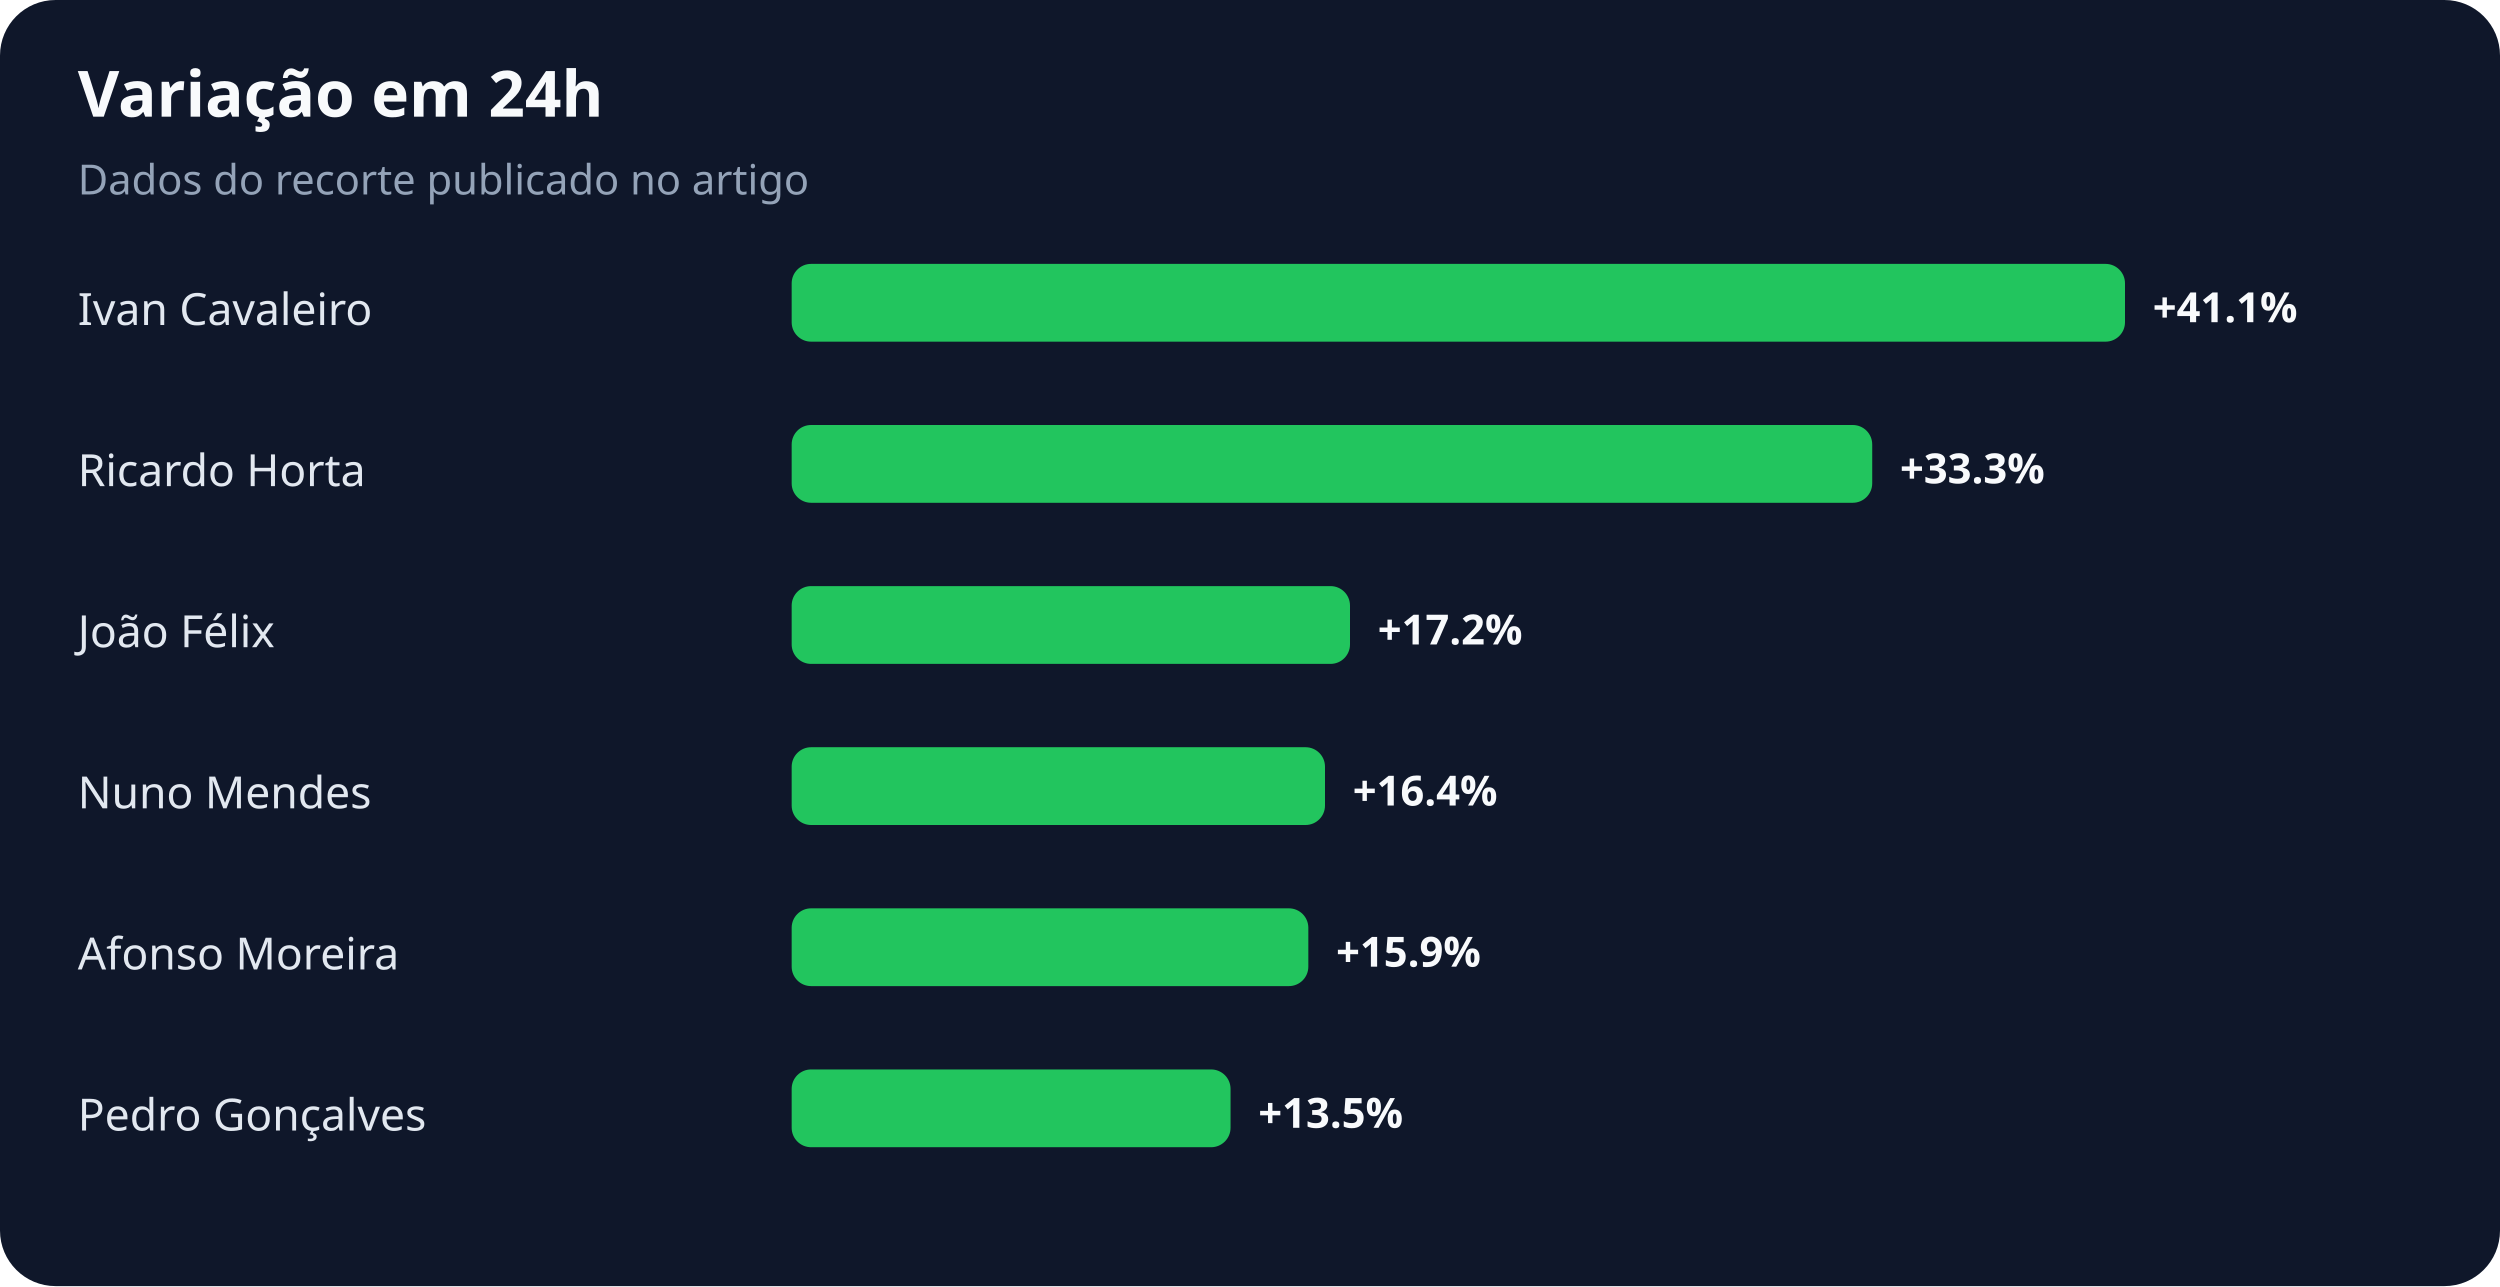
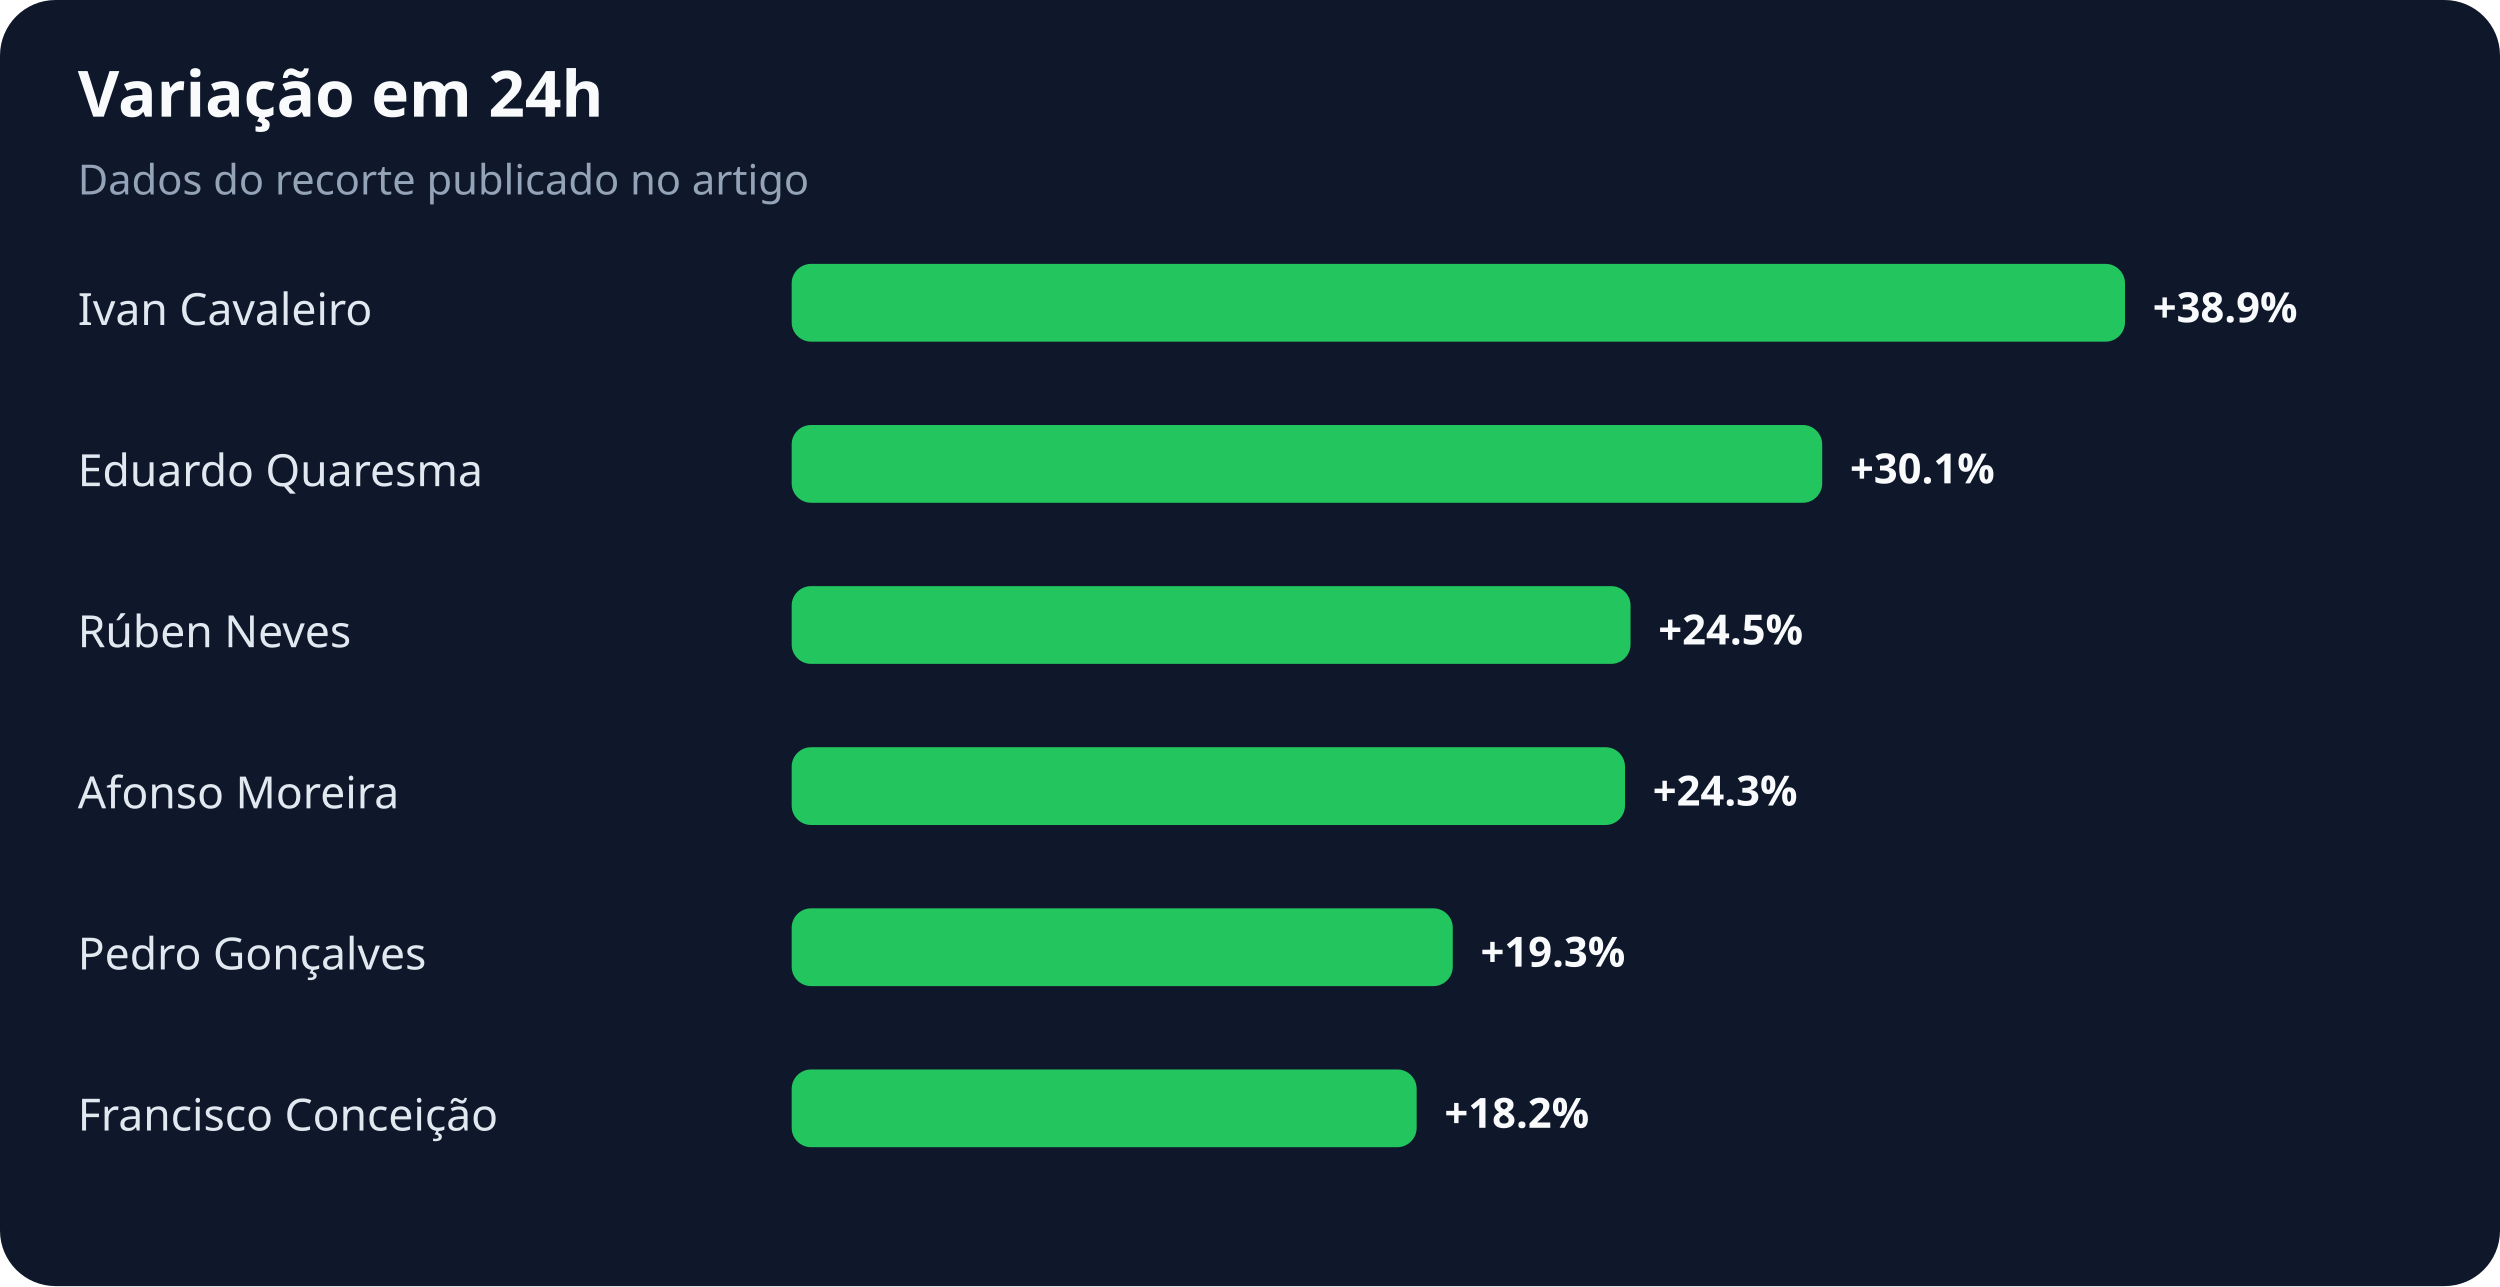
<svg xmlns="http://www.w3.org/2000/svg" width="900" height="463" viewBox="0 0 900 463" role="img" aria-labelledby="title desc">
  <rect width="100%" height="100%" rx="20" fill="#0f172a" />
  <text x="28" y="42" fill="#f8fafc" font-family="system-ui,sans-serif" font-size="23" font-weight="700">Variação em 24h</text>
  <text x="28" y="70" fill="#94a3b8" font-family="system-ui,sans-serif" font-size="15">Dados do recorte publicado no artigo</text>
  <text x="28" y="117" fill="#e2e8f0" font-family="system-ui,sans-serif" font-size="16">Ivan Cavaleiro</text>
  <rect x="285" y="95" width="480" height="28" rx="7" fill="#22c55e" />
-   <text x="775" y="116" fill="#f8fafc" font-family="system-ui,sans-serif" font-size="15" font-weight="700">+41.1%</text>
-   <text x="28" y="175" fill="#e2e8f0" font-family="system-ui,sans-serif" font-size="16">Ricardo Horta</text>
-   <rect x="285" y="153" width="389" height="28" rx="7" fill="#22c55e" />
-   <text x="684" y="174" fill="#f8fafc" font-family="system-ui,sans-serif" font-size="15" font-weight="700">+33.3%</text>
-   <text x="28" y="233" fill="#e2e8f0" font-family="system-ui,sans-serif" font-size="16">João Félix</text>
-   <rect x="285" y="211" width="201" height="28" rx="7" fill="#22c55e" />
-   <text x="496" y="232" fill="#f8fafc" font-family="system-ui,sans-serif" font-size="15" font-weight="700">+17.2%</text>
-   <text x="28" y="291" fill="#e2e8f0" font-family="system-ui,sans-serif" font-size="16">Nuno Mendes</text>
-   <rect x="285" y="269" width="192" height="28" rx="7" fill="#22c55e" />
-   <text x="487" y="290" fill="#f8fafc" font-family="system-ui,sans-serif" font-size="15" font-weight="700">+16.4%</text>
-   <text x="28" y="349" fill="#e2e8f0" font-family="system-ui,sans-serif" font-size="16">Afonso Moreira</text>
-   <rect x="285" y="327" width="186" height="28" rx="7" fill="#22c55e" />
-   <text x="481" y="348" fill="#f8fafc" font-family="system-ui,sans-serif" font-size="15" font-weight="700">+15.9%</text>
-   <text x="28" y="407" fill="#e2e8f0" font-family="system-ui,sans-serif" font-size="16">Pedro Gonçalves</text>
-   <rect x="285" y="385" width="158" height="28" rx="7" fill="#22c55e" />
-   <text x="453" y="406" fill="#f8fafc" font-family="system-ui,sans-serif" font-size="15" font-weight="700">+13.5%</text>
+   <text x="775" y="116" fill="#f8fafc" font-family="system-ui,sans-serif" font-size="15" font-weight="700">+38.9%</text>
+   <text x="28" y="175" fill="#e2e8f0" font-family="system-ui,sans-serif" font-size="16">Eduardo Quaresma</text>
+   <rect x="285" y="153" width="371" height="28" rx="7" fill="#22c55e" />
+   <text x="666" y="174" fill="#f8fafc" font-family="system-ui,sans-serif" font-size="15" font-weight="700">+30.1%</text>
+   <text x="28" y="233" fill="#e2e8f0" font-family="system-ui,sans-serif" font-size="16">Rúben Neves</text>
+   <rect x="285" y="211" width="302" height="28" rx="7" fill="#22c55e" />
+   <text x="597" y="232" fill="#f8fafc" font-family="system-ui,sans-serif" font-size="15" font-weight="700">+24.5%</text>
+   <text x="28" y="291" fill="#e2e8f0" font-family="system-ui,sans-serif" font-size="16">Afonso Moreira</text>
+   <rect x="285" y="269" width="300" height="28" rx="7" fill="#22c55e" />
+   <text x="595" y="290" fill="#f8fafc" font-family="system-ui,sans-serif" font-size="15" font-weight="700">+24.3%</text>
+   <text x="28" y="349" fill="#e2e8f0" font-family="system-ui,sans-serif" font-size="16">Pedro Gonçalves</text>
+   <rect x="285" y="327" width="238" height="28" rx="7" fill="#22c55e" />
+   <text x="533" y="348" fill="#f8fafc" font-family="system-ui,sans-serif" font-size="15" font-weight="700">+19.3%</text>
+   <text x="28" y="407" fill="#e2e8f0" font-family="system-ui,sans-serif" font-size="16">Francisco Conceição</text>
+   <rect x="285" y="385" width="225" height="28" rx="7" fill="#22c55e" />
+   <text x="520" y="406" fill="#f8fafc" font-family="system-ui,sans-serif" font-size="15" font-weight="700">+18.2%</text>
</svg>
